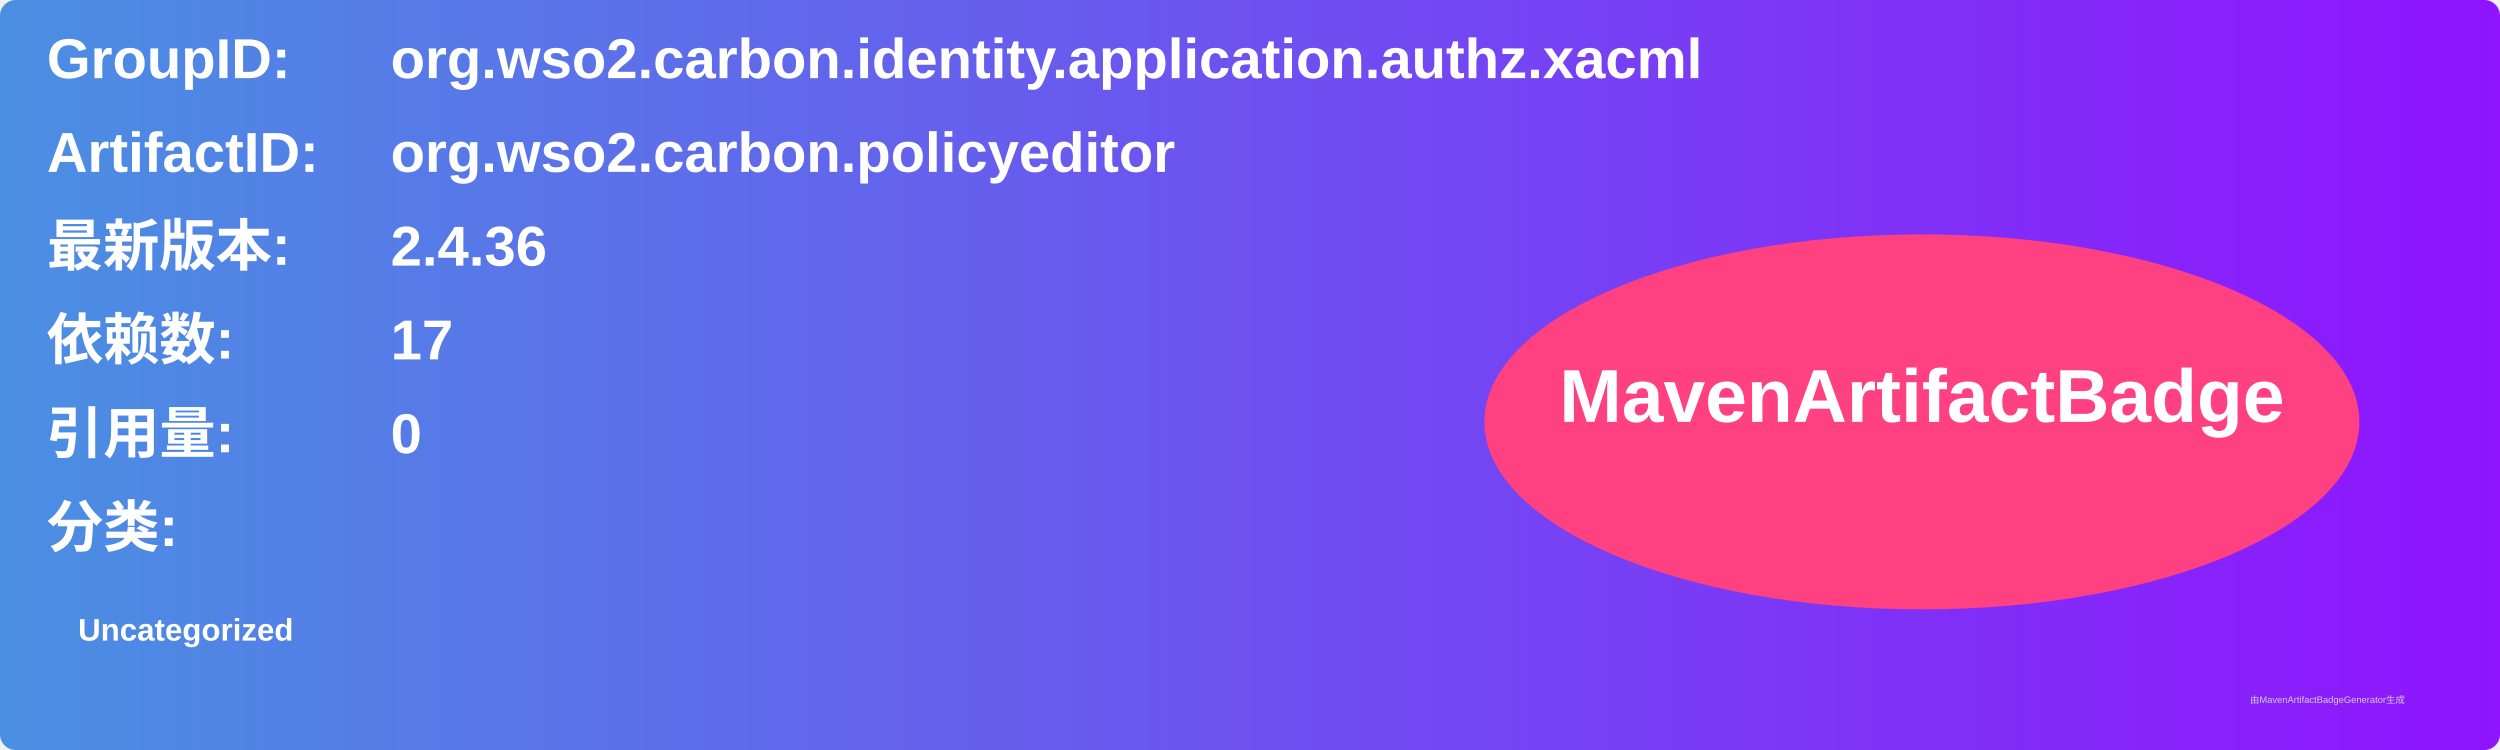
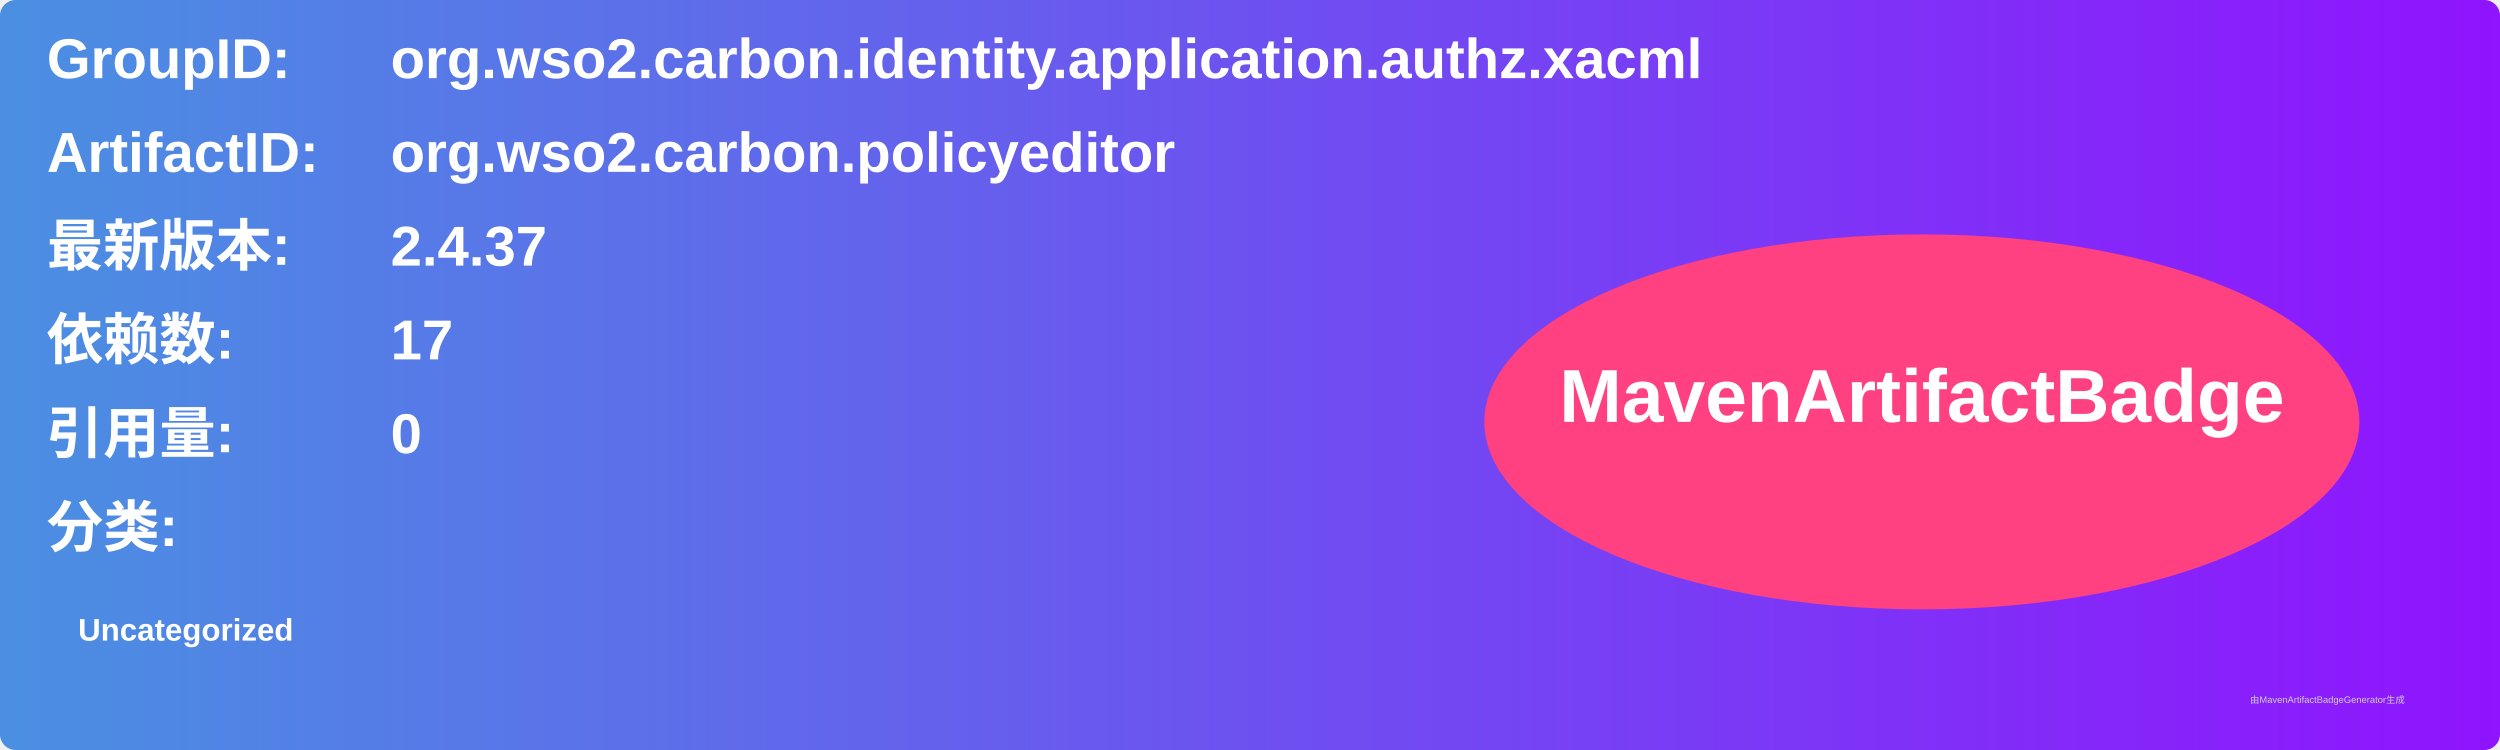
<svg xmlns="http://www.w3.org/2000/svg" width="800" height="240" viewBox="0 0 800 240">
  <linearGradient id="grad" x1="0%" y1="0%" x2="100%" y2="0%">
    <stop offset="0%" stop-color="#4a90e2" />
    <stop offset="100%" stop-color="#9013fe" />
  </linearGradient>
  <rect width="100%" height="100%" rx="5" ry="5" fill="url(#grad)" />
  <g transform="translate(15, 15)">
    <text x="0" y="10" font-family="Arial" font-size="18" fill="white" font-weight="bold" width="260">GroupID:</text>
    <text x="110" y="10" font-family="Arial" font-size="18" fill="white" font-weight="bold" width="460">org.wso2.carbon.identity.application.authz.xacml</text>
    <text x="0" y="40" font-family="Arial" font-size="18" fill="white" font-weight="bold" width="260">ArtifactID:</text>
    <text x="110" y="40" font-family="Arial" font-size="18" fill="white" font-weight="bold" width="460">org.wso2.carbon.policyeditor</text>
    <text x="0" y="70" font-family="Arial" font-size="18" fill="white" font-weight="bold">最新版本:</text>
    <text x="110" y="70" font-family="Arial" font-size="18" fill="white" font-weight="bold">
-       <tspan font-weight="bold">2.4.36</tspan>
+       <tspan font-weight="bold">2.4.37</tspan>
    </text>
    <text x="0" y="100" font-family="Arial" font-size="18" fill="white" font-weight="bold">依赖数: </text>
    <text x="110" y="100" font-family="Arial" font-size="18" fill="white">
      <tspan font-weight="bold">17</tspan>
    </text>
    <text x="0" y="130" font-family="Arial" font-size="18" fill="white" font-weight="bold">引用量: </text>
    <text x="110" y="130" font-family="Arial" font-size="18" fill="white">
      <tspan font-weight="bold">0</tspan>
    </text>
    <text x="0" y="160" font-family="Arial" font-size="18" fill="white" font-weight="bold">分类:</text>
    <text x="10" y="190" font-family="Arial" font-size="10" fill="white">
      <tspan font-weight="bold">Uncategorized</tspan>
    </text>
    <ellipse cx="600" cy="120" rx="140" ry="60" fill="#ff4081" />
    <text x="600" y="120" text-anchor="middle" font-family="Arial" font-size="24" fill="white" font-weight="bold">MavenArtifactBadge</text>
  </g>
  <text x="720" y="225" font-family="Arial" font-size="3" fill="#d0d0d0">由MavenArtifactBadgeGenerator生成</text>
</svg>
